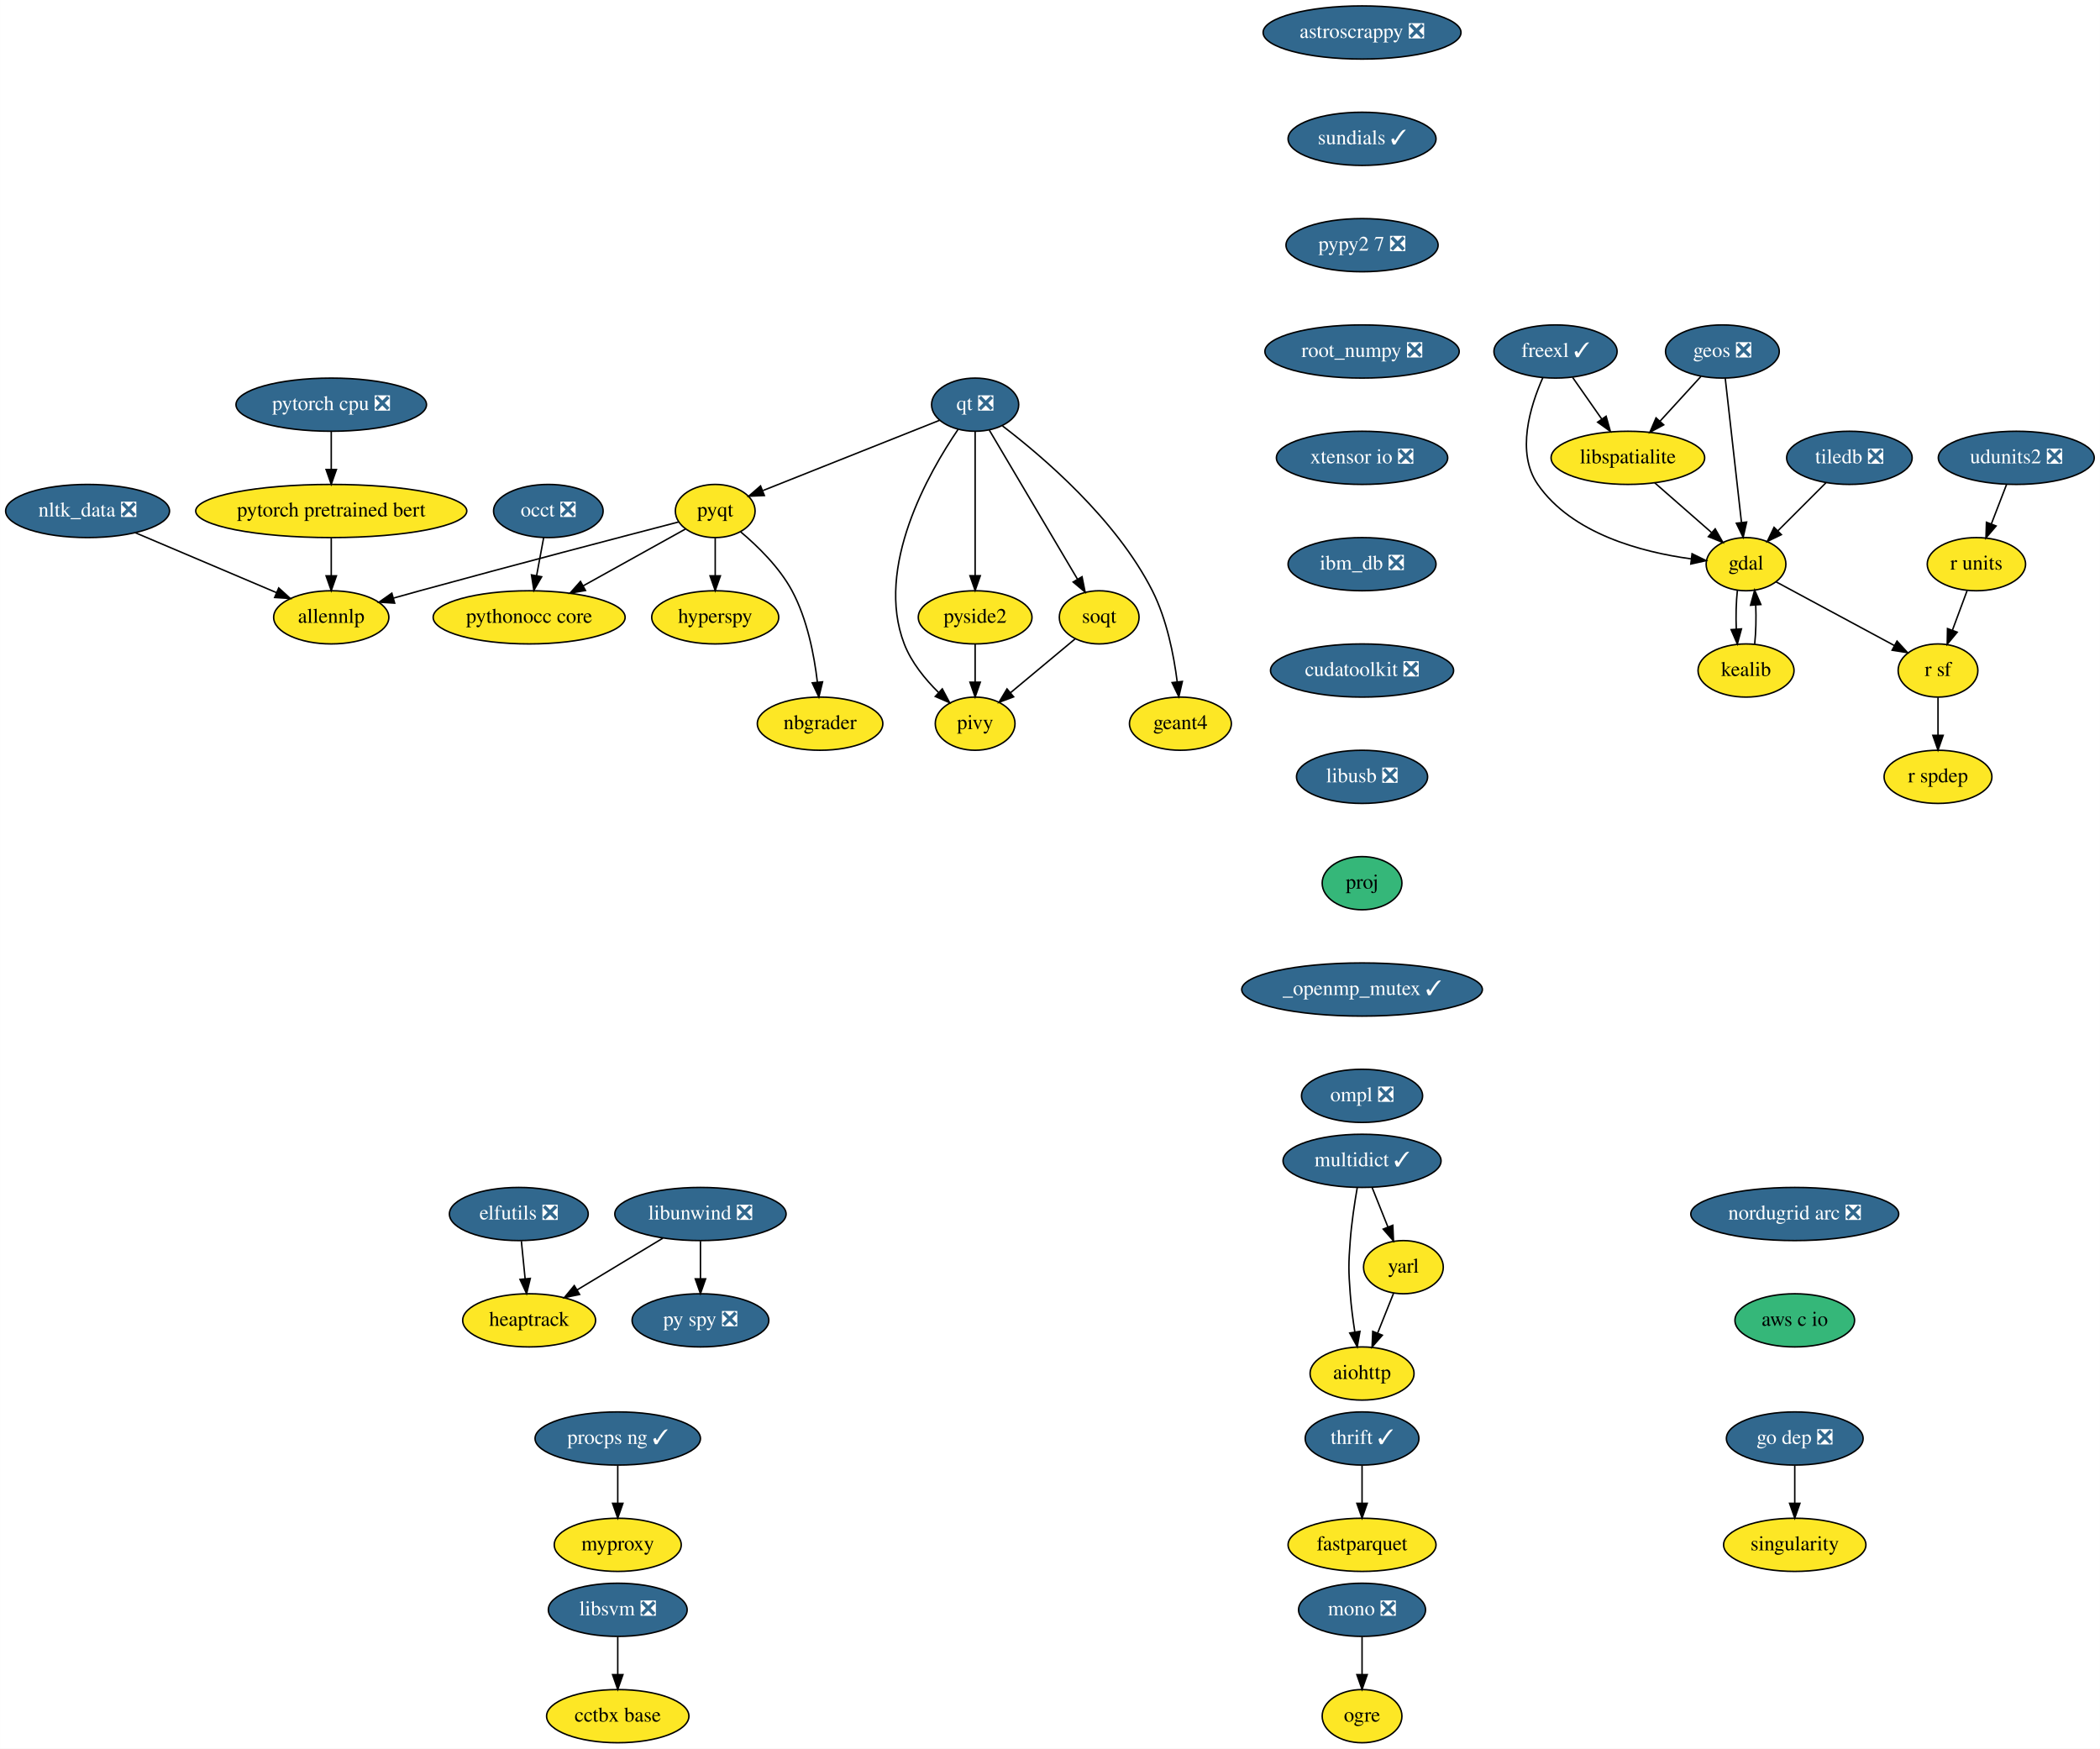
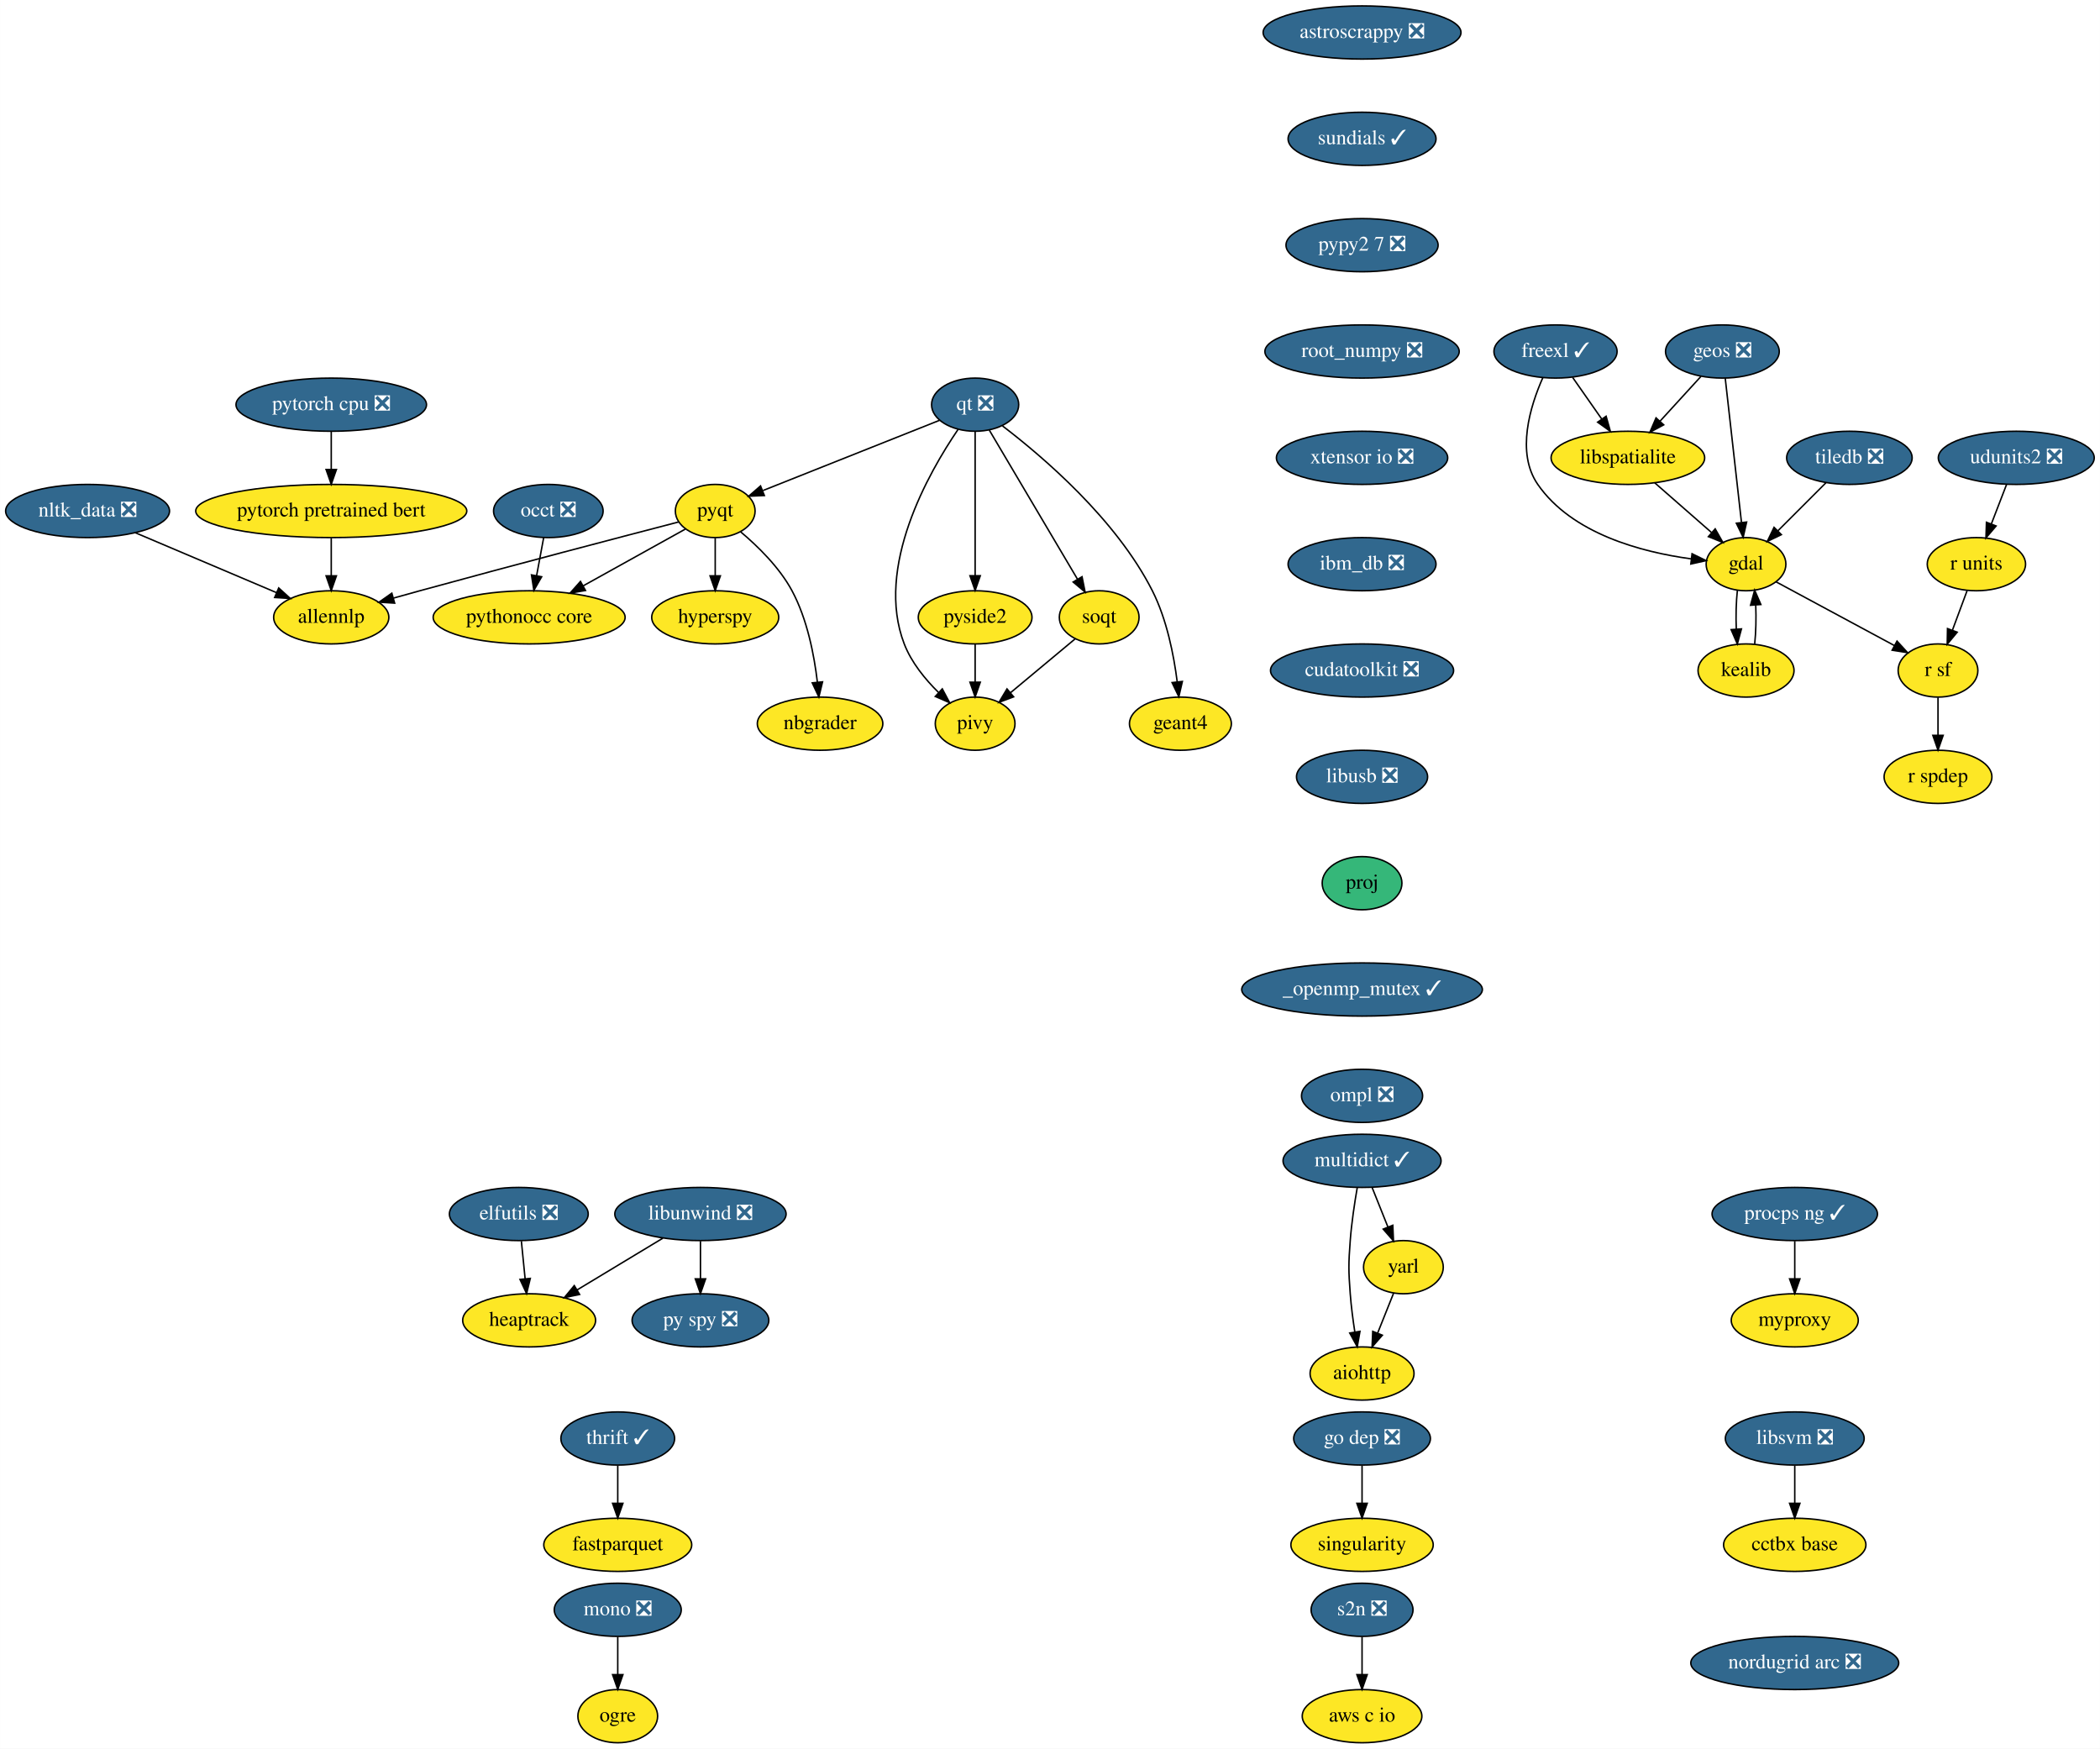
<svg xmlns="http://www.w3.org/2000/svg" xmlns:xlink="http://www.w3.org/1999/xlink" width="1422pt" height="1184pt" viewBox="0.00 0.00 1421.89 1184.00">
  <g id="graph0" class="graph" transform="scale(1 1) rotate(0) translate(4 1180)">
    <polygon fill="white" stroke="transparent" points="-4,4 -4,-1180 1417.89,-1180 1417.89,4 -4,4" />
    <g id="node1" class="node">
      <g id="a_node1">
        <a xlink:href="https://github.com/conda-forge/aiohttp-feedstock" xlink:title="aiohttp">
          <ellipse fill="#fde725" stroke="black" cx="918.25" cy="-250" rx="35.19" ry="18" />
          <text text-anchor="middle" x="918.25" y="-246.3" font-family="Times,serif" font-size="14.00">aiohttp</text>
        </a>
      </g>
    </g>
    <g id="node2" class="node">
      <g id="a_node2">
        <a xlink:href="https://github.com/conda-forge/astroscrappy-feedstock/pull/11" xlink:title="astroscrappy ❎">
          <ellipse fill="#31688e" stroke="black" cx="918.25" cy="-1158" rx="67" ry="18" />
          <text text-anchor="middle" x="918.25" y="-1154.3" font-family="Times,serif" font-size="14.00" fill="white">astroscrappy ❎</text>
        </a>
      </g>
    </g>
    <g id="node3" class="node">
      <g id="a_node3">
        <a xlink:href="https://github.com/conda-forge/sundials-feedstock/pull/67" xlink:title="sundials ✓">
          <ellipse fill="#31688e" stroke="black" cx="918.25" cy="-1086" rx="50.09" ry="18" />
          <text text-anchor="middle" x="918.25" y="-1082.3" font-family="Times,serif" font-size="14.00" fill="white">sundials ✓</text>
        </a>
      </g>
    </g>
    <g id="node33" class="node">
      <g id="a_node33">
        <a xlink:href="https://github.com/conda-forge/pypy2.7-feedstock/pull/3" xlink:title="pypy2 7 ❎">
          <ellipse fill="#31688e" stroke="black" cx="918.25" cy="-1014" rx="51.5" ry="18" />
          <text text-anchor="middle" x="918.25" y="-1010.3" font-family="Times,serif" font-size="14.00" fill="white">pypy2 7 ❎</text>
        </a>
      </g>
    </g>
    <g id="node4" class="node">
      <g id="a_node4">
        <a xlink:href="https://github.com/conda-forge/elfutils-feedstock/pull/20" xlink:title="elfutils ❎">
          <ellipse fill="#31688e" stroke="black" cx="347.25" cy="-358" rx="47" ry="18" />
          <text text-anchor="middle" x="347.25" y="-354.3" font-family="Times,serif" font-size="14.00" fill="white">elfutils ❎</text>
        </a>
      </g>
    </g>
    <g id="node5" class="node">
      <g id="a_node5">
        <a xlink:href="https://github.com/conda-forge/heaptrack-feedstock" xlink:title="heaptrack">
          <ellipse fill="#fde725" stroke="black" cx="354.25" cy="-286" rx="45" ry="18" />
          <text text-anchor="middle" x="354.25" y="-282.3" font-family="Times,serif" font-size="14.00">heaptrack</text>
        </a>
      </g>
    </g>
    <g id="edge2" class="edge">
      <path fill="none" stroke="black" d="M348.98,-339.7C349.75,-331.98 350.67,-322.71 351.53,-314.11" />
      <polygon fill="black" stroke="black" points="355.02,-314.4 352.53,-304.1 348.06,-313.71 355.02,-314.4" />
    </g>
    <g id="node6" class="node">
      <g id="a_node6">
        <a xlink:href="https://github.com/conda-forge/fastparquet-feedstock" xlink:title="fastparquet">
-           <ellipse fill="#fde725" stroke="black" cx="918.25" cy="-134" rx="50.09" ry="18" />
-           <text text-anchor="middle" x="918.25" y="-130.3" font-family="Times,serif" font-size="14.00">fastparquet</text>
+           <ellipse fill="#fde725" stroke="black" cx="414.25" cy="-134" rx="50.09" ry="18" />
+           <text text-anchor="middle" x="414.25" y="-130.3" font-family="Times,serif" font-size="14.00">fastparquet</text>
        </a>
      </g>
    </g>
    <g id="node7" class="node">
      <g id="a_node7">
        <a xlink:href="https://github.com/conda-forge/freexl-feedstock/pull/22" xlink:title="freexl ✓">
          <ellipse fill="#31688e" stroke="black" cx="1049.25" cy="-942" rx="41.69" ry="18" />
          <text text-anchor="middle" x="1049.25" y="-938.3" font-family="Times,serif" font-size="14.00" fill="white">freexl ✓</text>
        </a>
      </g>
    </g>
    <g id="node8" class="node">
      <g id="a_node8">
        <a xlink:href="https://github.com/conda-forge/gdal-feedstock" xlink:title="gdal">
          <ellipse fill="#fde725" stroke="black" cx="1178.25" cy="-798" rx="27" ry="18" />
          <text text-anchor="middle" x="1178.25" y="-794.3" font-family="Times,serif" font-size="14.00">gdal</text>
        </a>
      </g>
    </g>
    <g id="edge3" class="edge">
      <path fill="none" stroke="black" d="M1040.68,-924.31C1032.16,-905.13 1022.33,-873.53 1037.25,-852 1060.42,-818.53 1107.54,-806.17 1140.92,-801.62" />
      <polygon fill="black" stroke="black" points="1141.71,-805.05 1151.22,-800.4 1140.88,-798.1 1141.71,-805.05" />
    </g>
    <g id="node9" class="node">
      <g id="a_node9">
        <a xlink:href="https://github.com/conda-forge/libspatialite-feedstock" xlink:title="libspatialite">
          <ellipse fill="#fde725" stroke="black" cx="1098.25" cy="-870" rx="52" ry="18" />
          <text text-anchor="middle" x="1098.25" y="-866.3" font-family="Times,serif" font-size="14.00">libspatialite</text>
        </a>
      </g>
    </g>
    <g id="edge4" class="edge">
      <path fill="none" stroke="black" d="M1060.86,-924.41C1066.75,-915.99 1074.04,-905.58 1080.6,-896.2" />
      <polygon fill="black" stroke="black" points="1083.51,-898.16 1086.38,-887.96 1077.77,-894.14 1083.51,-898.16" />
    </g>
    <g id="node10" class="node">
      <g id="a_node10">
        <a xlink:href="https://github.com/conda-forge/kealib-feedstock" xlink:title="kealib">
          <ellipse fill="#fde725" stroke="black" cx="1178.25" cy="-726" rx="32.5" ry="18" />
          <text text-anchor="middle" x="1178.25" y="-722.3" font-family="Times,serif" font-size="14.00">kealib</text>
        </a>
      </g>
    </g>
    <g id="edge5" class="edge">
      <path fill="none" stroke="black" d="M1172.41,-780.41C1171.54,-772.51 1171.29,-762.85 1171.66,-753.94" />
      <polygon fill="black" stroke="black" points="1175.15,-754.18 1172.37,-743.96 1168.17,-753.68 1175.15,-754.18" />
    </g>
    <g id="node11" class="node">
      <g id="a_node11">
        <a xlink:href="https://github.com/conda-forge/r-sf-feedstock" xlink:title="r sf">
          <ellipse fill="#fde725" stroke="black" cx="1308.25" cy="-726" rx="27" ry="18" />
          <text text-anchor="middle" x="1308.25" y="-722.3" font-family="Times,serif" font-size="14.00">r sf</text>
        </a>
      </g>
    </g>
    <g id="edge6" class="edge">
      <path fill="none" stroke="black" d="M1198.56,-786.06C1220.09,-774.47 1254.29,-756.05 1278.78,-742.86" />
      <polygon fill="black" stroke="black" points="1280.5,-745.91 1287.65,-738.09 1277.18,-739.75 1280.5,-745.91" />
    </g>
    <g id="edge7" class="edge">
      <path fill="none" stroke="black" d="M1116.4,-853.12C1127.82,-843.12 1142.67,-830.13 1154.95,-819.38" />
      <polygon fill="black" stroke="black" points="1157.37,-821.91 1162.59,-812.7 1152.76,-816.65 1157.37,-821.91" />
    </g>
    <g id="edge8" class="edge">
      <path fill="none" stroke="black" d="M1184.12,-743.96C1184.96,-751.83 1185.19,-761.37 1184.83,-770.19" />
      <polygon fill="black" stroke="black" points="1181.32,-770.18 1184.09,-780.41 1188.3,-770.69 1181.32,-770.18" />
    </g>
    <g id="node12" class="node">
      <g id="a_node12">
        <a xlink:href="https://github.com/conda-forge/r-spdep-feedstock" xlink:title="r spdep">
          <ellipse fill="#fde725" stroke="black" cx="1308.25" cy="-654" rx="36.5" ry="18" />
          <text text-anchor="middle" x="1308.25" y="-650.3" font-family="Times,serif" font-size="14.00">r spdep</text>
        </a>
      </g>
    </g>
    <g id="edge9" class="edge">
      <path fill="none" stroke="black" d="M1308.25,-707.7C1308.25,-699.98 1308.25,-690.71 1308.25,-682.11" />
      <polygon fill="black" stroke="black" points="1311.75,-682.1 1308.25,-672.1 1304.75,-682.1 1311.75,-682.1" />
    </g>
    <g id="node13" class="node">
      <g id="a_node13">
        <a xlink:href="https://github.com/conda-forge/geos-feedstock/pull/47" xlink:title="geos ❎">
          <ellipse fill="#31688e" stroke="black" cx="1162.25" cy="-942" rx="38.5" ry="18" />
          <text text-anchor="middle" x="1162.25" y="-938.3" font-family="Times,serif" font-size="14.00" fill="white">geos ❎</text>
        </a>
      </g>
    </g>
    <g id="edge10" class="edge">
      <path fill="none" stroke="black" d="M1164.18,-923.87C1166.9,-899.67 1171.91,-855.21 1175.16,-826.39" />
      <polygon fill="black" stroke="black" points="1178.67,-826.52 1176.31,-816.19 1171.71,-825.73 1178.67,-826.52" />
    </g>
    <g id="edge11" class="edge">
      <path fill="none" stroke="black" d="M1147.72,-925.12C1139.57,-916.2 1129.25,-904.91 1120.13,-894.94" />
      <polygon fill="black" stroke="black" points="1122.49,-892.33 1113.15,-887.31 1117.32,-897.05 1122.49,-892.33" />
    </g>
    <g id="node14" class="node">
      <g id="a_node14">
        <a xlink:href="https://github.com/conda-forge/hyperspy-feedstock" xlink:title="hyperspy">
          <ellipse fill="#fde725" stroke="black" cx="480.25" cy="-762" rx="43" ry="18" />
          <text text-anchor="middle" x="480.25" y="-758.3" font-family="Times,serif" font-size="14.00">hyperspy</text>
        </a>
      </g>
    </g>
    <g id="node15" class="node">
      <g id="a_node15">
        <a xlink:href="https://github.com/conda-forge/libunwind-feedstock/pull/14" xlink:title="libunwind ❎">
          <ellipse fill="#31688e" stroke="black" cx="470.25" cy="-358" rx="58" ry="18" />
          <text text-anchor="middle" x="470.25" y="-354.3" font-family="Times,serif" font-size="14.00" fill="white">libunwind ❎</text>
        </a>
      </g>
    </g>
    <g id="edge12" class="edge">
      <path fill="none" stroke="black" d="M444.79,-341.64C427.71,-331.33 405.06,-317.67 386.69,-306.58" />
      <polygon fill="black" stroke="black" points="388.43,-303.54 378.06,-301.37 384.81,-309.53 388.43,-303.54" />
    </g>
    <g id="node16" class="node">
      <g id="a_node16">
        <a xlink:href="https://github.com/conda-forge/py-spy-feedstock/pull/11" xlink:title="py spy ❎">
          <ellipse fill="#31688e" stroke="black" cx="470.25" cy="-286" rx="46.29" ry="18" />
          <text text-anchor="middle" x="470.25" y="-282.3" font-family="Times,serif" font-size="14.00" fill="white">py spy ❎</text>
        </a>
      </g>
    </g>
    <g id="edge13" class="edge">
      <path fill="none" stroke="black" d="M470.25,-339.7C470.25,-331.98 470.25,-322.71 470.25,-314.11" />
      <polygon fill="black" stroke="black" points="473.75,-314.1 470.25,-304.1 466.75,-314.1 473.75,-314.1" />
    </g>
    <g id="node17" class="node">
      <g id="a_node17">
        <a xlink:href="https://github.com/conda-forge/mono-feedstock/pull/18" xlink:title="mono ❎">
-           <ellipse fill="#31688e" stroke="black" cx="918.25" cy="-90" rx="43" ry="18" />
-           <text text-anchor="middle" x="918.25" y="-86.3" font-family="Times,serif" font-size="14.00" fill="white">mono ❎</text>
+           <ellipse fill="#31688e" stroke="black" cx="414.25" cy="-90" rx="43" ry="18" />
+           <text text-anchor="middle" x="414.25" y="-86.3" font-family="Times,serif" font-size="14.00" fill="white">mono ❎</text>
        </a>
      </g>
    </g>
    <g id="node18" class="node">
      <g id="a_node18">
        <a xlink:href="https://github.com/conda-forge/ogre-feedstock" xlink:title="ogre">
-           <ellipse fill="#fde725" stroke="black" cx="918.25" cy="-18" rx="27" ry="18" />
-           <text text-anchor="middle" x="918.25" y="-14.3" font-family="Times,serif" font-size="14.00">ogre</text>
+           <ellipse fill="#fde725" stroke="black" cx="414.25" cy="-18" rx="27" ry="18" />
+           <text text-anchor="middle" x="414.25" y="-14.3" font-family="Times,serif" font-size="14.00">ogre</text>
        </a>
      </g>
    </g>
    <g id="edge14" class="edge">
-       <path fill="none" stroke="black" d="M918.25,-71.7C918.25,-63.98 918.25,-54.71 918.25,-46.11" />
-       <polygon fill="black" stroke="black" points="921.75,-46.1 918.25,-36.1 914.75,-46.1 921.75,-46.1" />
+       <path fill="none" stroke="black" d="M414.25,-71.7C414.25,-63.98 414.25,-54.71 414.25,-46.11" />
+       <polygon fill="black" stroke="black" points="417.75,-46.1 414.25,-36.1 410.75,-46.1 417.75,-46.1" />
    </g>
    <g id="node19" class="node">
      <g id="a_node19">
        <a xlink:href="https://github.com/conda-forge/multidict-feedstock/pull/29" xlink:title="multidict ✓">
          <ellipse fill="#31688e" stroke="black" cx="918.25" cy="-394" rx="53.5" ry="18" />
          <text text-anchor="middle" x="918.25" y="-390.3" font-family="Times,serif" font-size="14.00" fill="white">multidict ✓</text>
        </a>
      </g>
    </g>
    <g id="edge15" class="edge">
      <path fill="none" stroke="black" d="M915,-375.89C913.2,-365.54 911.15,-352.06 910.25,-340 909.05,-324.04 909.05,-319.96 910.25,-304 910.88,-295.52 912.08,-286.34 913.37,-278.04" />
      <polygon fill="black" stroke="black" points="916.83,-278.55 915,-268.11 909.92,-277.41 916.83,-278.55" />
    </g>
    <g id="node20" class="node">
      <g id="a_node20">
        <a xlink:href="https://github.com/conda-forge/yarl-feedstock" xlink:title="yarl">
          <ellipse fill="#fde725" stroke="black" cx="946.25" cy="-322" rx="27" ry="18" />
          <text text-anchor="middle" x="946.25" y="-318.3" font-family="Times,serif" font-size="14.00">yarl</text>
        </a>
      </g>
    </g>
    <g id="edge16" class="edge">
      <path fill="none" stroke="black" d="M925.02,-376.05C928.26,-367.97 932.2,-358.12 935.8,-349.11" />
      <polygon fill="black" stroke="black" points="939.07,-350.37 939.53,-339.79 932.57,-347.77 939.07,-350.37" />
    </g>
    <g id="edge17" class="edge">
      <path fill="none" stroke="black" d="M939.61,-304.41C936.38,-296.34 932.42,-286.43 928.79,-277.35" />
      <polygon fill="black" stroke="black" points="931.99,-275.94 925.03,-267.96 925.49,-278.54 931.99,-275.94" />
    </g>
    <g id="node21" class="node">
      <g id="a_node21">
        <a xlink:href="https://github.com/conda-forge/nbgrader-feedstock" xlink:title="nbgrader">
          <ellipse fill="#fde725" stroke="black" cx="551.25" cy="-690" rx="42.49" ry="18" />
          <text text-anchor="middle" x="551.25" y="-686.3" font-family="Times,serif" font-size="14.00">nbgrader</text>
        </a>
      </g>
    </g>
    <g id="node22" class="node">
      <g id="a_node22">
        <a xlink:href="https://github.com/conda-forge/nltk_data-feedstock/pull/5" xlink:title="nltk_data ❎">
          <ellipse fill="#31688e" stroke="black" cx="55.25" cy="-834" rx="55.49" ry="18" />
          <text text-anchor="middle" x="55.25" y="-830.3" font-family="Times,serif" font-size="14.00" fill="white">nltk_data ❎</text>
        </a>
      </g>
    </g>
    <g id="node23" class="node">
      <g id="a_node23">
        <a xlink:href="https://github.com/conda-forge/allennlp-feedstock" xlink:title="allennlp">
          <ellipse fill="#fde725" stroke="black" cx="220.25" cy="-762" rx="39" ry="18" />
          <text text-anchor="middle" x="220.25" y="-758.3" font-family="Times,serif" font-size="14.00">allennlp</text>
        </a>
      </g>
    </g>
    <g id="edge18" class="edge">
      <path fill="none" stroke="black" d="M87.45,-819.34C114.92,-807.68 154.42,-790.93 183.19,-778.72" />
      <polygon fill="black" stroke="black" points="184.67,-781.9 192.51,-774.77 181.93,-775.45 184.67,-781.9" />
    </g>
    <g id="node24" class="node">
      <g id="a_node24">
        <a xlink:href="https://github.com/conda-forge/pyqt-feedstock" xlink:title="pyqt">
          <ellipse fill="#fde725" stroke="black" cx="480.25" cy="-834" rx="27" ry="18" />
          <text text-anchor="middle" x="480.25" y="-830.3" font-family="Times,serif" font-size="14.00">pyqt</text>
        </a>
      </g>
    </g>
    <g id="edge19" class="edge">
      <path fill="none" stroke="black" d="M480.25,-815.7C480.25,-807.98 480.25,-798.71 480.25,-790.11" />
      <polygon fill="black" stroke="black" points="483.75,-790.1 480.25,-780.1 476.75,-790.1 483.75,-790.1" />
    </g>
    <g id="edge20" class="edge">
      <path fill="none" stroke="black" d="M497.34,-820.01C508.95,-810.26 523.7,-795.9 532.25,-780 542.56,-760.8 547.28,-736.46 549.43,-718.08" />
      <polygon fill="black" stroke="black" points="552.92,-718.33 550.43,-708.04 545.96,-717.64 552.92,-718.33" />
    </g>
    <g id="edge21" class="edge">
      <path fill="none" stroke="black" d="M455.58,-826.61C417.78,-816.78 343.29,-797.28 280.25,-780 274.49,-778.42 268.44,-776.74 262.48,-775.06" />
      <polygon fill="black" stroke="black" points="263.18,-771.62 252.6,-772.28 261.27,-778.36 263.18,-771.62" />
    </g>
    <g id="node25" class="node">
      <g id="a_node25">
        <a xlink:href="https://github.com/conda-forge/pythonocc-core-feedstock" xlink:title="pythonocc core">
          <ellipse fill="#fde725" stroke="black" cx="354.25" cy="-762" rx="65" ry="18" />
          <text text-anchor="middle" x="354.25" y="-758.3" font-family="Times,serif" font-size="14.00">pythonocc core</text>
        </a>
      </g>
    </g>
    <g id="edge22" class="edge">
      <path fill="none" stroke="black" d="M460,-821.75C441.41,-811.43 413.43,-795.88 390.91,-783.37" />
      <polygon fill="black" stroke="black" points="392.4,-780.19 381.95,-778.39 389,-786.31 392.4,-780.19" />
    </g>
    <g id="node26" class="node">
      <g id="a_node26">
        <a xlink:href="https://github.com/conda-forge/qt-feedstock/pull/168" xlink:title="qt ❎">
          <ellipse fill="#31688e" stroke="black" cx="656.25" cy="-906" rx="29.5" ry="18" />
          <text text-anchor="middle" x="656.25" y="-902.3" font-family="Times,serif" font-size="14.00" fill="white">qt ❎</text>
        </a>
      </g>
    </g>
    <g id="edge23" class="edge">
      <path fill="none" stroke="black" d="M632.14,-895.41C601.12,-883.08 547.13,-861.6 512.57,-847.86" />
      <polygon fill="black" stroke="black" points="513.53,-844.47 502.94,-844.03 510.94,-850.98 513.53,-844.47" />
    </g>
    <g id="node27" class="node">
      <g id="a_node27">
        <a xlink:href="https://github.com/conda-forge/pivy-feedstock" xlink:title="pivy">
          <ellipse fill="#fde725" stroke="black" cx="656.25" cy="-690" rx="27" ry="18" />
          <text text-anchor="middle" x="656.25" y="-686.3" font-family="Times,serif" font-size="14.00">pivy</text>
        </a>
      </g>
    </g>
    <g id="edge24" class="edge">
      <path fill="none" stroke="black" d="M644.66,-889.19C624.79,-860.02 588.21,-795.98 608.25,-744 613.06,-731.51 622.33,-720.14 631.45,-711.16" />
      <polygon fill="black" stroke="black" points="634.01,-713.57 638.98,-704.21 629.26,-708.43 634.01,-713.57" />
    </g>
    <g id="node28" class="node">
      <g id="a_node28">
        <a xlink:href="https://github.com/conda-forge/pyside2-feedstock" xlink:title="pyside2">
          <ellipse fill="#fde725" stroke="black" cx="656.25" cy="-762" rx="38.5" ry="18" />
          <text text-anchor="middle" x="656.25" y="-758.3" font-family="Times,serif" font-size="14.00">pyside2</text>
        </a>
      </g>
    </g>
    <g id="edge25" class="edge">
      <path fill="none" stroke="black" d="M656.25,-887.87C656.25,-863.67 656.25,-819.21 656.25,-790.39" />
      <polygon fill="black" stroke="black" points="659.75,-790.19 656.25,-780.19 652.75,-790.19 659.75,-790.19" />
    </g>
    <g id="node29" class="node">
      <g id="a_node29">
        <a xlink:href="https://github.com/conda-forge/soqt-feedstock" xlink:title="soqt">
          <ellipse fill="#fde725" stroke="black" cx="740.25" cy="-762" rx="27" ry="18" />
          <text text-anchor="middle" x="740.25" y="-758.3" font-family="Times,serif" font-size="14.00">soqt</text>
        </a>
      </g>
    </g>
    <g id="edge26" class="edge">
      <path fill="none" stroke="black" d="M665.88,-888.71C680.5,-863.99 708.4,-816.83 725.56,-787.83" />
      <polygon fill="black" stroke="black" points="728.64,-789.49 730.72,-779.1 722.62,-785.92 728.64,-789.49" />
    </g>
    <g id="node30" class="node">
      <g id="a_node30">
        <a xlink:href="https://github.com/conda-forge/geant4-feedstock" xlink:title="geant4">
          <ellipse fill="#fde725" stroke="black" cx="795.25" cy="-690" rx="34.5" ry="18" />
          <text text-anchor="middle" x="795.25" y="-686.3" font-family="Times,serif" font-size="14.00">geant4</text>
        </a>
      </g>
    </g>
    <g id="edge27" class="edge">
      <path fill="none" stroke="black" d="M674.78,-891.61C701.85,-870.95 751.66,-828.58 776.25,-780 786.03,-760.67 790.78,-736.52 793.09,-718.26" />
      <polygon fill="black" stroke="black" points="796.57,-718.59 794.18,-708.26 789.61,-717.82 796.57,-718.59" />
    </g>
    <g id="edge28" class="edge">
      <path fill="none" stroke="black" d="M656.25,-743.7C656.25,-735.98 656.25,-726.71 656.25,-718.11" />
      <polygon fill="black" stroke="black" points="659.75,-718.1 656.25,-708.1 652.75,-718.1 659.75,-718.1" />
    </g>
    <g id="edge29" class="edge">
      <path fill="none" stroke="black" d="M724.05,-747.5C711.61,-737.14 694.25,-722.67 680.21,-710.97" />
      <polygon fill="black" stroke="black" points="682.31,-708.17 672.39,-704.46 677.83,-713.55 682.31,-708.17" />
    </g>
    <g id="node31" class="node">
      <g id="a_node31">
        <a xlink:href="https://github.com/conda-forge/r-units-feedstock" xlink:title="r units">
          <ellipse fill="#fde725" stroke="black" cx="1334.25" cy="-798" rx="33.29" ry="18" />
          <text text-anchor="middle" x="1334.25" y="-794.3" font-family="Times,serif" font-size="14.00">r units</text>
        </a>
      </g>
    </g>
    <g id="edge30" class="edge">
      <path fill="none" stroke="black" d="M1327.95,-780.05C1324.98,-772.06 1321.37,-762.33 1318.05,-753.4" />
      <polygon fill="black" stroke="black" points="1321.24,-751.94 1314.48,-743.79 1314.68,-754.38 1321.24,-751.94" />
    </g>
    <g id="node32" class="node">
      <g id="a_node32">
        <a xlink:href="https://github.com/conda-forge/singularity-feedstock" xlink:title="singularity">
-           <ellipse fill="#fde725" stroke="black" cx="1211.25" cy="-134" rx="48.19" ry="18" />
-           <text text-anchor="middle" x="1211.25" y="-130.3" font-family="Times,serif" font-size="14.00">singularity</text>
+           <ellipse fill="#fde725" stroke="black" cx="918.25" cy="-134" rx="48.19" ry="18" />
+           <text text-anchor="middle" x="918.25" y="-130.3" font-family="Times,serif" font-size="14.00">singularity</text>
        </a>
      </g>
    </g>
    <g id="node36" class="node">
      <g id="a_node36">
        <a xlink:href="https://github.com/conda-forge/root_numpy-feedstock/pull/19" xlink:title="root_numpy ❎">
          <ellipse fill="#31688e" stroke="black" cx="918.25" cy="-942" rx="65.79" ry="18" />
          <text text-anchor="middle" x="918.25" y="-938.3" font-family="Times,serif" font-size="14.00" fill="white">root_numpy ❎</text>
        </a>
      </g>
    </g>
    <g id="node34" class="node">
      <g id="a_node34">
        <a xlink:href="https://github.com/conda-forge/thrift-feedstock/pull/17" xlink:title="thrift ✓">
-           <ellipse fill="#31688e" stroke="black" cx="918.25" cy="-206" rx="38.5" ry="18" />
-           <text text-anchor="middle" x="918.25" y="-202.3" font-family="Times,serif" font-size="14.00" fill="white">thrift ✓</text>
+           <ellipse fill="#31688e" stroke="black" cx="414.25" cy="-206" rx="38.5" ry="18" />
+           <text text-anchor="middle" x="414.25" y="-202.3" font-family="Times,serif" font-size="14.00" fill="white">thrift ✓</text>
        </a>
      </g>
    </g>
    <g id="edge32" class="edge">
-       <path fill="none" stroke="black" d="M918.25,-187.7C918.25,-179.98 918.25,-170.71 918.25,-162.11" />
-       <polygon fill="black" stroke="black" points="921.75,-162.1 918.25,-152.1 914.75,-162.1 921.75,-162.1" />
+       <path fill="none" stroke="black" d="M414.25,-187.7C414.25,-179.98 414.25,-170.71 414.25,-162.11" />
+       <polygon fill="black" stroke="black" points="417.75,-162.1 414.25,-152.1 410.75,-162.1 417.75,-162.1" />
    </g>
    <g id="node35" class="node">
      <g id="a_node35">
        <a xlink:href="https://github.com/conda-forge/udunits2-feedstock/pull/32" xlink:title="udunits2 ❎">
          <ellipse fill="#31688e" stroke="black" cx="1361.25" cy="-870" rx="52.79" ry="18" />
          <text text-anchor="middle" x="1361.25" y="-866.3" font-family="Times,serif" font-size="14.00" fill="white">udunits2 ❎</text>
        </a>
      </g>
    </g>
    <g id="edge33" class="edge">
      <path fill="none" stroke="black" d="M1354.71,-852.05C1351.62,-844.06 1347.87,-834.33 1344.43,-825.4" />
      <polygon fill="black" stroke="black" points="1347.59,-823.86 1340.72,-815.79 1341.05,-826.38 1347.59,-823.86" />
    </g>
    <g id="node41" class="node">
      <g id="a_node41">
        <a xlink:href="https://github.com/conda-forge/xtensor-io-feedstock/pull/15" xlink:title="xtensor io ❎">
          <ellipse fill="#31688e" stroke="black" cx="918.25" cy="-870" rx="58" ry="18" />
          <text text-anchor="middle" x="918.25" y="-866.3" font-family="Times,serif" font-size="14.00" fill="white">xtensor io ❎</text>
        </a>
      </g>
    </g>
    <g id="node37" class="node">
      <g id="a_node37">
        <a xlink:href="https://github.com/conda-forge/tiledb-feedstock/pull/80" xlink:title="tiledb ❎">
          <ellipse fill="#31688e" stroke="black" cx="1248.25" cy="-870" rx="42.49" ry="18" />
          <text text-anchor="middle" x="1248.25" y="-866.3" font-family="Times,serif" font-size="14.00" fill="white">tiledb ❎</text>
        </a>
      </g>
    </g>
    <g id="edge35" class="edge">
      <path fill="none" stroke="black" d="M1232.36,-853.12C1222.75,-843.51 1210.37,-831.13 1199.88,-820.63" />
      <polygon fill="black" stroke="black" points="1202.18,-817.99 1192.64,-813.39 1197.23,-822.94 1202.18,-817.99" />
    </g>
    <g id="node38" class="node">
      <g id="a_node38">
        <a xlink:href="https://github.com/conda-forge/libsvm-feedstock/pull/16" xlink:title="libsvm ❎">
-           <ellipse fill="#31688e" stroke="black" cx="414.25" cy="-90" rx="47" ry="18" />
-           <text text-anchor="middle" x="414.25" y="-86.3" font-family="Times,serif" font-size="14.00" fill="white">libsvm ❎</text>
+           <ellipse fill="#31688e" stroke="black" cx="1211.25" cy="-206" rx="47" ry="18" />
+           <text text-anchor="middle" x="1211.25" y="-202.3" font-family="Times,serif" font-size="14.00" fill="white">libsvm ❎</text>
        </a>
      </g>
    </g>
    <g id="node39" class="node">
      <g id="a_node39">
        <a xlink:href="https://github.com/conda-forge/cctbx-base-feedstock" xlink:title="cctbx base">
-           <ellipse fill="#fde725" stroke="black" cx="414.25" cy="-18" rx="48.19" ry="18" />
-           <text text-anchor="middle" x="414.25" y="-14.3" font-family="Times,serif" font-size="14.00">cctbx base</text>
+           <ellipse fill="#fde725" stroke="black" cx="1211.25" cy="-134" rx="48.19" ry="18" />
+           <text text-anchor="middle" x="1211.25" y="-130.3" font-family="Times,serif" font-size="14.00">cctbx base</text>
        </a>
      </g>
    </g>
    <g id="edge36" class="edge">
-       <path fill="none" stroke="black" d="M414.25,-71.7C414.25,-63.98 414.25,-54.71 414.25,-46.11" />
-       <polygon fill="black" stroke="black" points="417.75,-46.1 414.25,-36.1 410.75,-46.1 417.75,-46.1" />
+       <path fill="none" stroke="black" d="M1211.25,-187.7C1211.25,-179.98 1211.25,-170.71 1211.25,-162.11" />
+       <polygon fill="black" stroke="black" points="1214.75,-162.1 1211.25,-152.1 1207.75,-162.1 1214.75,-162.1" />
    </g>
    <g id="node40" class="node">
      <g id="a_node40">
        <a xlink:href="https://github.com/conda-forge/occt-feedstock/pull/59" xlink:title="occt ❎">
          <ellipse fill="#31688e" stroke="black" cx="367.25" cy="-834" rx="37.09" ry="18" />
          <text text-anchor="middle" x="367.25" y="-830.3" font-family="Times,serif" font-size="14.00" fill="white">occt ❎</text>
        </a>
      </g>
    </g>
    <g id="edge37" class="edge">
      <path fill="none" stroke="black" d="M364.1,-816.05C362.67,-808.35 360.94,-799.03 359.33,-790.36" />
      <polygon fill="black" stroke="black" points="362.72,-789.47 357.45,-780.28 355.84,-790.75 362.72,-789.47" />
    </g>
    <g id="node45" class="node">
      <g id="a_node45">
        <a xlink:href="https://github.com/conda-forge/ibm_db-feedstock/pull/10" xlink:title="ibm_db ❎">
          <ellipse fill="#31688e" stroke="black" cx="918.25" cy="-798" rx="50.09" ry="18" />
          <text text-anchor="middle" x="918.25" y="-794.3" font-family="Times,serif" font-size="14.00" fill="white">ibm_db ❎</text>
        </a>
      </g>
    </g>
    <g id="node42" class="node">
      <g id="a_node42">
        <a xlink:href="https://github.com/conda-forge/pytorch-pretrained-bert-feedstock" xlink:title="pytorch pretrained bert">
          <ellipse fill="#fde725" stroke="black" cx="220.25" cy="-834" rx="91.78" ry="18" />
          <text text-anchor="middle" x="220.25" y="-830.3" font-family="Times,serif" font-size="14.00">pytorch pretrained bert</text>
        </a>
      </g>
    </g>
    <g id="edge39" class="edge">
      <path fill="none" stroke="black" d="M220.25,-815.7C220.25,-807.98 220.25,-798.71 220.25,-790.11" />
      <polygon fill="black" stroke="black" points="223.75,-790.1 220.25,-780.1 216.75,-790.1 223.75,-790.1" />
    </g>
    <g id="node43" class="node">
      <g id="a_node43">
        <a xlink:href="https://github.com/conda-forge/pytorch-cpu-feedstock/pull/18" xlink:title="pytorch cpu ❎">
          <ellipse fill="#31688e" stroke="black" cx="220.25" cy="-906" rx="64.5" ry="18" />
          <text text-anchor="middle" x="220.25" y="-902.3" font-family="Times,serif" font-size="14.00" fill="white">pytorch cpu ❎</text>
        </a>
      </g>
    </g>
    <g id="edge40" class="edge">
      <path fill="none" stroke="black" d="M220.25,-887.7C220.25,-879.98 220.25,-870.71 220.25,-862.11" />
      <polygon fill="black" stroke="black" points="223.75,-862.1 220.25,-852.1 216.75,-862.1 223.75,-862.1" />
    </g>
    <g id="node44" class="node">
      <g id="a_node44">
        <a xlink:href="https://github.com/conda-forge/go-dep-feedstock/pull/12" xlink:title="go dep ❎">
-           <ellipse fill="#31688e" stroke="black" cx="1211.25" cy="-206" rx="46.29" ry="18" />
-           <text text-anchor="middle" x="1211.25" y="-202.3" font-family="Times,serif" font-size="14.00" fill="white">go dep ❎</text>
+           <ellipse fill="#31688e" stroke="black" cx="918.25" cy="-206" rx="46.29" ry="18" />
+           <text text-anchor="middle" x="918.25" y="-202.3" font-family="Times,serif" font-size="14.00" fill="white">go dep ❎</text>
        </a>
      </g>
    </g>
    <g id="edge41" class="edge">
-       <path fill="none" stroke="black" d="M1211.25,-187.7C1211.25,-179.98 1211.25,-170.71 1211.25,-162.11" />
-       <polygon fill="black" stroke="black" points="1214.75,-162.1 1211.25,-152.1 1207.75,-162.1 1214.75,-162.1" />
+       <path fill="none" stroke="black" d="M918.25,-187.7C918.25,-179.98 918.25,-170.71 918.25,-162.11" />
+       <polygon fill="black" stroke="black" points="921.75,-162.1 918.25,-152.1 914.75,-162.1 921.75,-162.1" />
    </g>
    <g id="node48" class="node">
      <g id="a_node48">
        <a xlink:href="https://github.com/conda-forge/cudatoolkit-feedstock/pull/4" xlink:title="cudatoolkit ❎">
          <ellipse fill="#31688e" stroke="black" cx="918.25" cy="-726" rx="61.99" ry="18" />
          <text text-anchor="middle" x="918.25" y="-722.3" font-family="Times,serif" font-size="14.00" fill="white">cudatoolkit ❎</text>
        </a>
      </g>
    </g>
    <g id="node46" class="node">
      <g id="a_node46">
        <a xlink:href="https://github.com/conda-forge/procps-ng-feedstock/pull/3" xlink:title="procps ng ✓">
-           <ellipse fill="#31688e" stroke="black" cx="414.25" cy="-206" rx="56" ry="18" />
-           <text text-anchor="middle" x="414.25" y="-202.3" font-family="Times,serif" font-size="14.00" fill="white">procps ng ✓</text>
+           <ellipse fill="#31688e" stroke="black" cx="1211.25" cy="-358" rx="56" ry="18" />
+           <text text-anchor="middle" x="1211.25" y="-354.3" font-family="Times,serif" font-size="14.00" fill="white">procps ng ✓</text>
        </a>
      </g>
    </g>
    <g id="node47" class="node">
      <g id="a_node47">
        <a xlink:href="https://github.com/conda-forge/myproxy-feedstock" xlink:title="myproxy">
-           <ellipse fill="#fde725" stroke="black" cx="414.25" cy="-134" rx="43" ry="18" />
-           <text text-anchor="middle" x="414.25" y="-130.3" font-family="Times,serif" font-size="14.00">myproxy</text>
+           <ellipse fill="#fde725" stroke="black" cx="1211.25" cy="-286" rx="43" ry="18" />
+           <text text-anchor="middle" x="1211.25" y="-282.3" font-family="Times,serif" font-size="14.00">myproxy</text>
        </a>
      </g>
    </g>
    <g id="edge43" class="edge">
-       <path fill="none" stroke="black" d="M414.25,-187.7C414.25,-179.98 414.25,-170.71 414.25,-162.11" />
-       <polygon fill="black" stroke="black" points="417.75,-162.1 414.25,-152.1 410.75,-162.1 417.75,-162.1" />
+       <path fill="none" stroke="black" d="M1211.25,-339.7C1211.25,-331.98 1211.25,-322.71 1211.25,-314.11" />
+       <polygon fill="black" stroke="black" points="1214.75,-314.1 1211.25,-304.1 1207.75,-314.1 1214.75,-314.1" />
    </g>
    <g id="node49" class="node">
      <g id="a_node49">
        <a xlink:href="https://github.com/conda-forge/libusb-feedstock/pull/6" xlink:title="libusb ❎">
          <ellipse fill="#31688e" stroke="black" cx="918.25" cy="-654" rx="44.39" ry="18" />
          <text text-anchor="middle" x="918.25" y="-650.3" font-family="Times,serif" font-size="14.00" fill="white">libusb ❎</text>
        </a>
      </g>
    </g>
    <g id="node50" class="node">
      <g id="a_node50">
        <a xlink:href="https://github.com/conda-forge/proj-feedstock" xlink:title="proj">
          <ellipse fill="#35b779" stroke="black" cx="918.25" cy="-582" rx="27" ry="18" />
          <text text-anchor="middle" x="918.25" y="-578.3" font-family="Times,serif" font-size="14.00">proj</text>
        </a>
      </g>
    </g>
    <g id="node51" class="node">
      <g id="a_node51">
        <a xlink:href="https://github.com/conda-forge/_openmp_mutex-feedstock/pull/5" xlink:title="_openmp_mutex ✓">
          <ellipse fill="#31688e" stroke="black" cx="918.25" cy="-510" rx="81.49" ry="18" />
          <text text-anchor="middle" x="918.25" y="-506.3" font-family="Times,serif" font-size="14.00" fill="white">_openmp_mutex ✓</text>
        </a>
      </g>
    </g>
    <g id="node52" class="node">
      <g id="a_node52">
        <a xlink:href="https://github.com/conda-forge/ompl-feedstock/pull/8" xlink:title="ompl ❎">
          <ellipse fill="#31688e" stroke="black" cx="918.25" cy="-438" rx="41" ry="18" />
          <text text-anchor="middle" x="918.25" y="-434.3" font-family="Times,serif" font-size="14.00" fill="white">ompl ❎</text>
        </a>
      </g>
    </g>
    <g id="node53" class="node">
      <g id="a_node53">
        <a xlink:href="https://github.com/conda-forge/nordugrid-arc-feedstock/pull/14" xlink:title="nordugrid arc ❎">
-           <ellipse fill="#31688e" stroke="black" cx="1211.25" cy="-358" rx="70.39" ry="18" />
-           <text text-anchor="middle" x="1211.25" y="-354.3" font-family="Times,serif" font-size="14.00" fill="white">nordugrid arc ❎</text>
+           <ellipse fill="#31688e" stroke="black" cx="1211.25" cy="-54" rx="70.39" ry="18" />
+           <text text-anchor="middle" x="1211.25" y="-50.3" font-family="Times,serif" font-size="14.00" fill="white">nordugrid arc ❎</text>
        </a>
      </g>
    </g>
    <g id="node54" class="node">
      <g id="a_node54">
+         <a xlink:href="https://github.com/conda-forge/s2n-feedstock/pull/11" xlink:title="s2n ❎">
+           <ellipse fill="#31688e" stroke="black" cx="918.25" cy="-90" rx="34.5" ry="18" />
+           <text text-anchor="middle" x="918.25" y="-86.3" font-family="Times,serif" font-size="14.00" fill="white">s2n ❎</text>
+         </a>
+       </g>
+     </g>
+     <g id="node55" class="node">
+       <g id="a_node55">
        <a xlink:href="https://github.com/conda-forge/aws-c-io-feedstock" xlink:title="aws c io">
-           <ellipse fill="#35b779" stroke="black" cx="1211.25" cy="-286" rx="40.5" ry="18" />
-           <text text-anchor="middle" x="1211.25" y="-282.3" font-family="Times,serif" font-size="14.00">aws c io</text>
-         </a>
-       </g>
+           <ellipse fill="#fde725" stroke="black" cx="918.25" cy="-18" rx="40.5" ry="18" />
+           <text text-anchor="middle" x="918.25" y="-14.3" font-family="Times,serif" font-size="14.00">aws c io</text>
+         </a>
+       </g>
+     </g>
+     <g id="edge49" class="edge">
+       <path fill="none" stroke="black" d="M918.25,-71.7C918.25,-63.98 918.25,-54.71 918.25,-46.11" />
+       <polygon fill="black" stroke="black" points="921.75,-46.1 918.25,-36.1 914.75,-46.1 921.75,-46.1" />
    </g>
  </g>
</svg>
